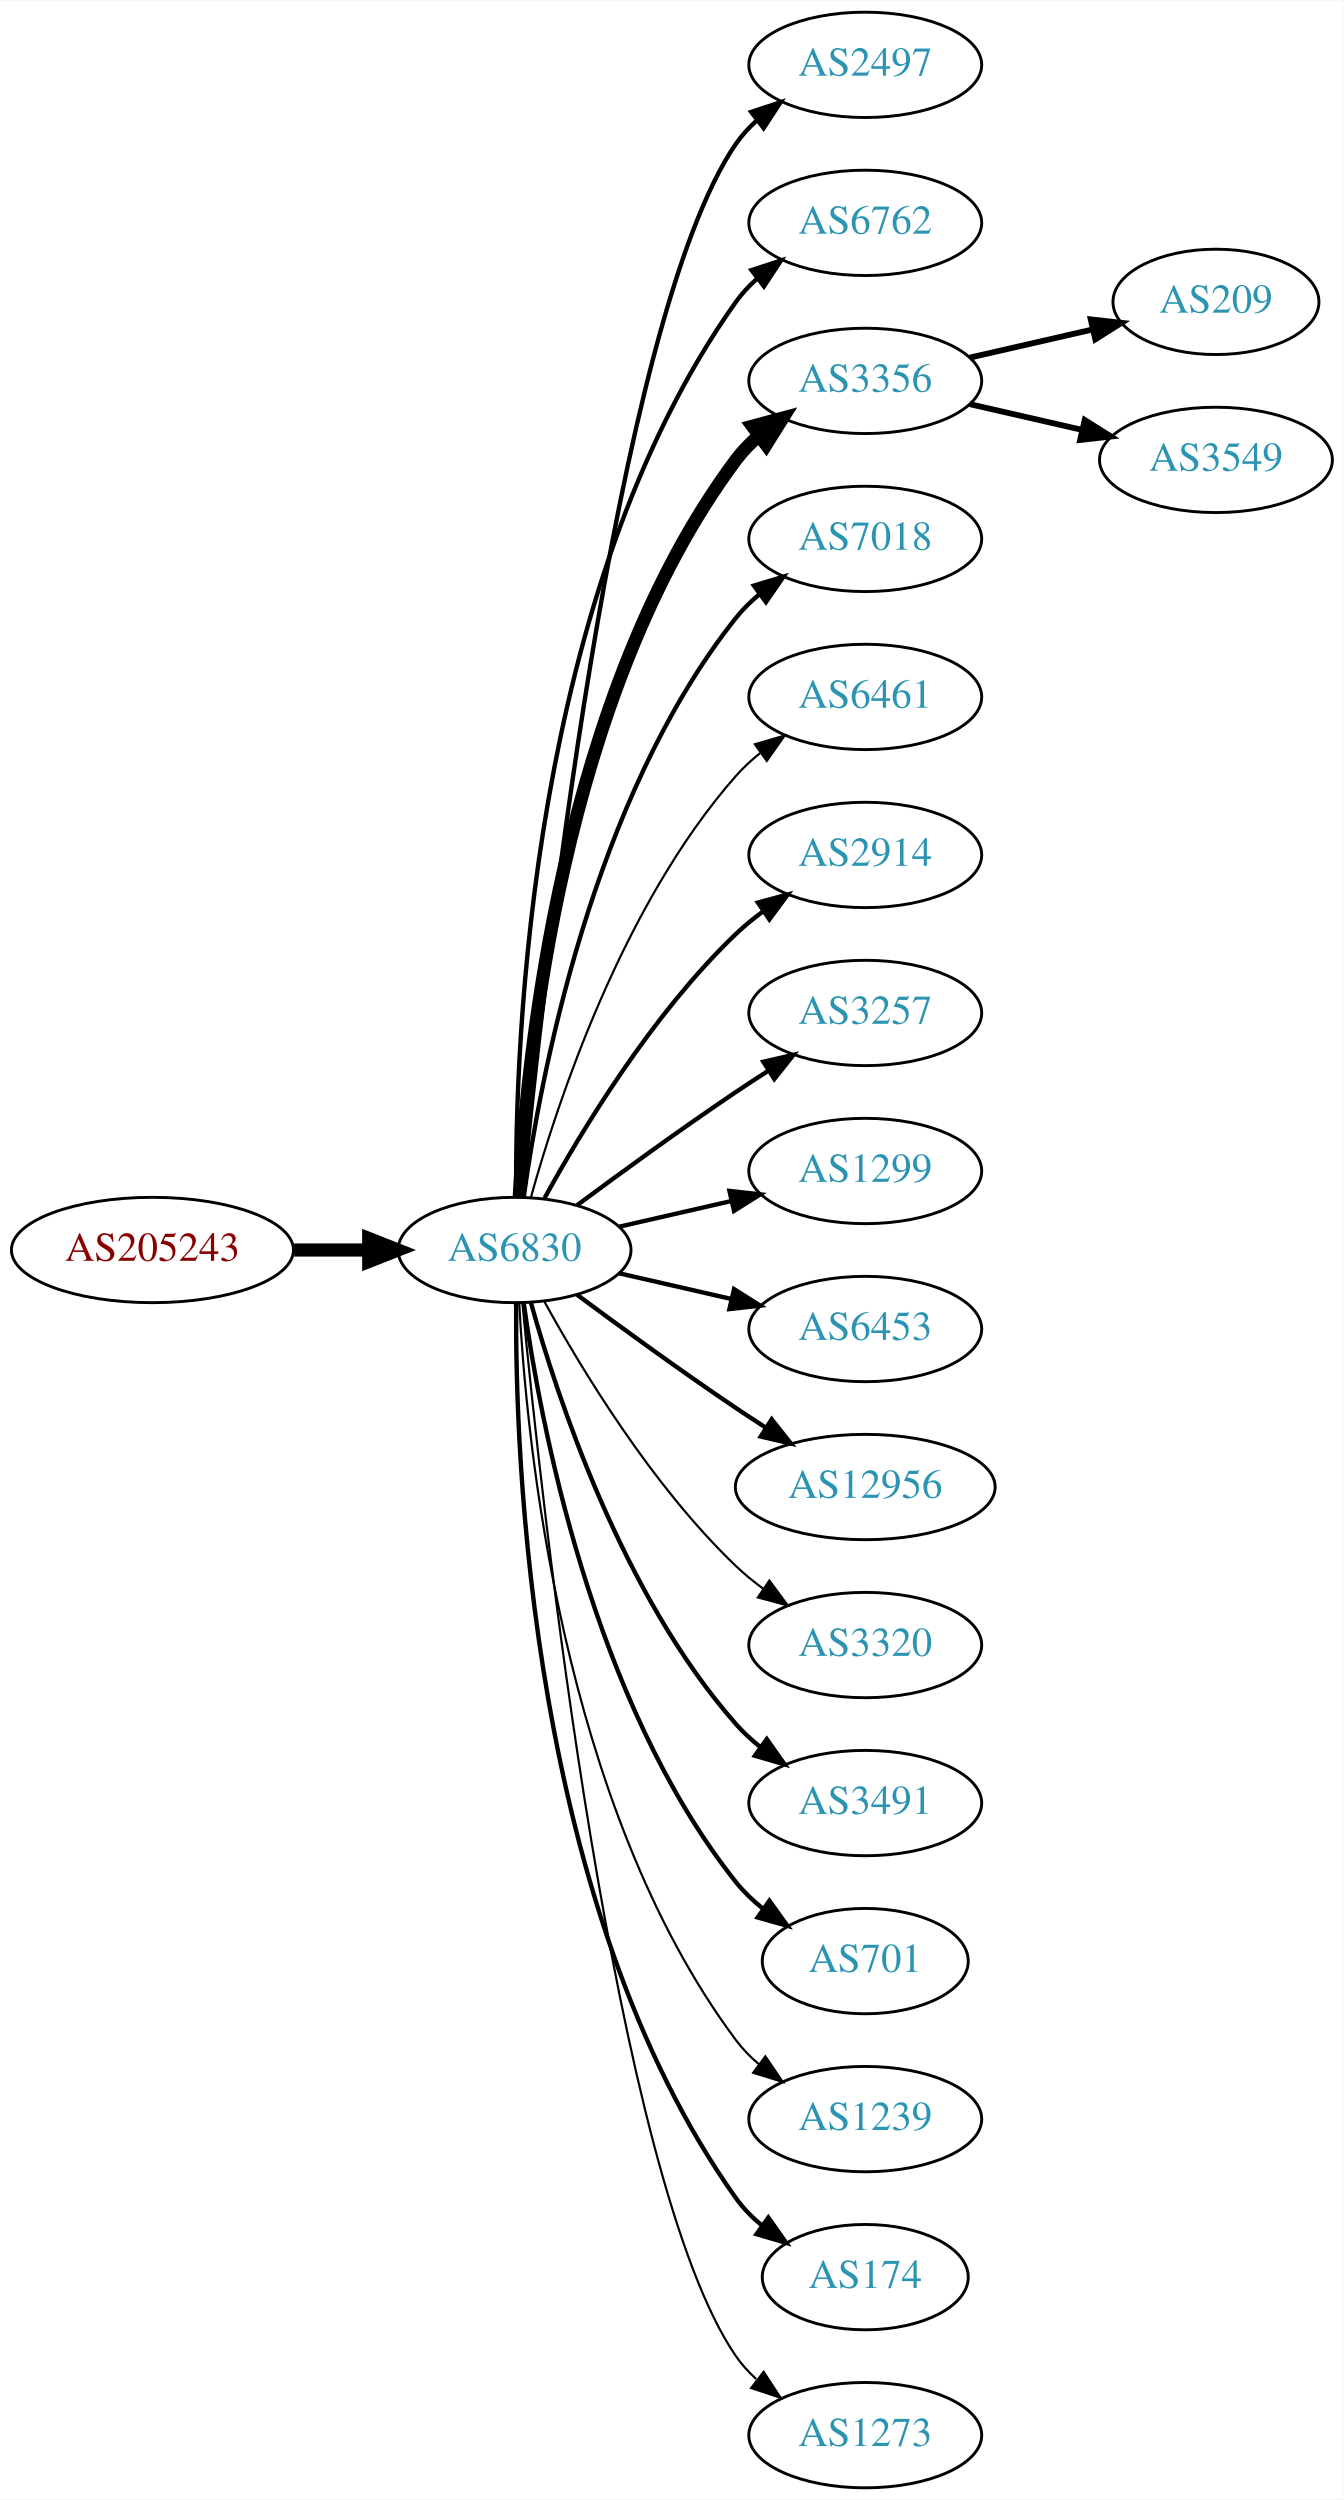
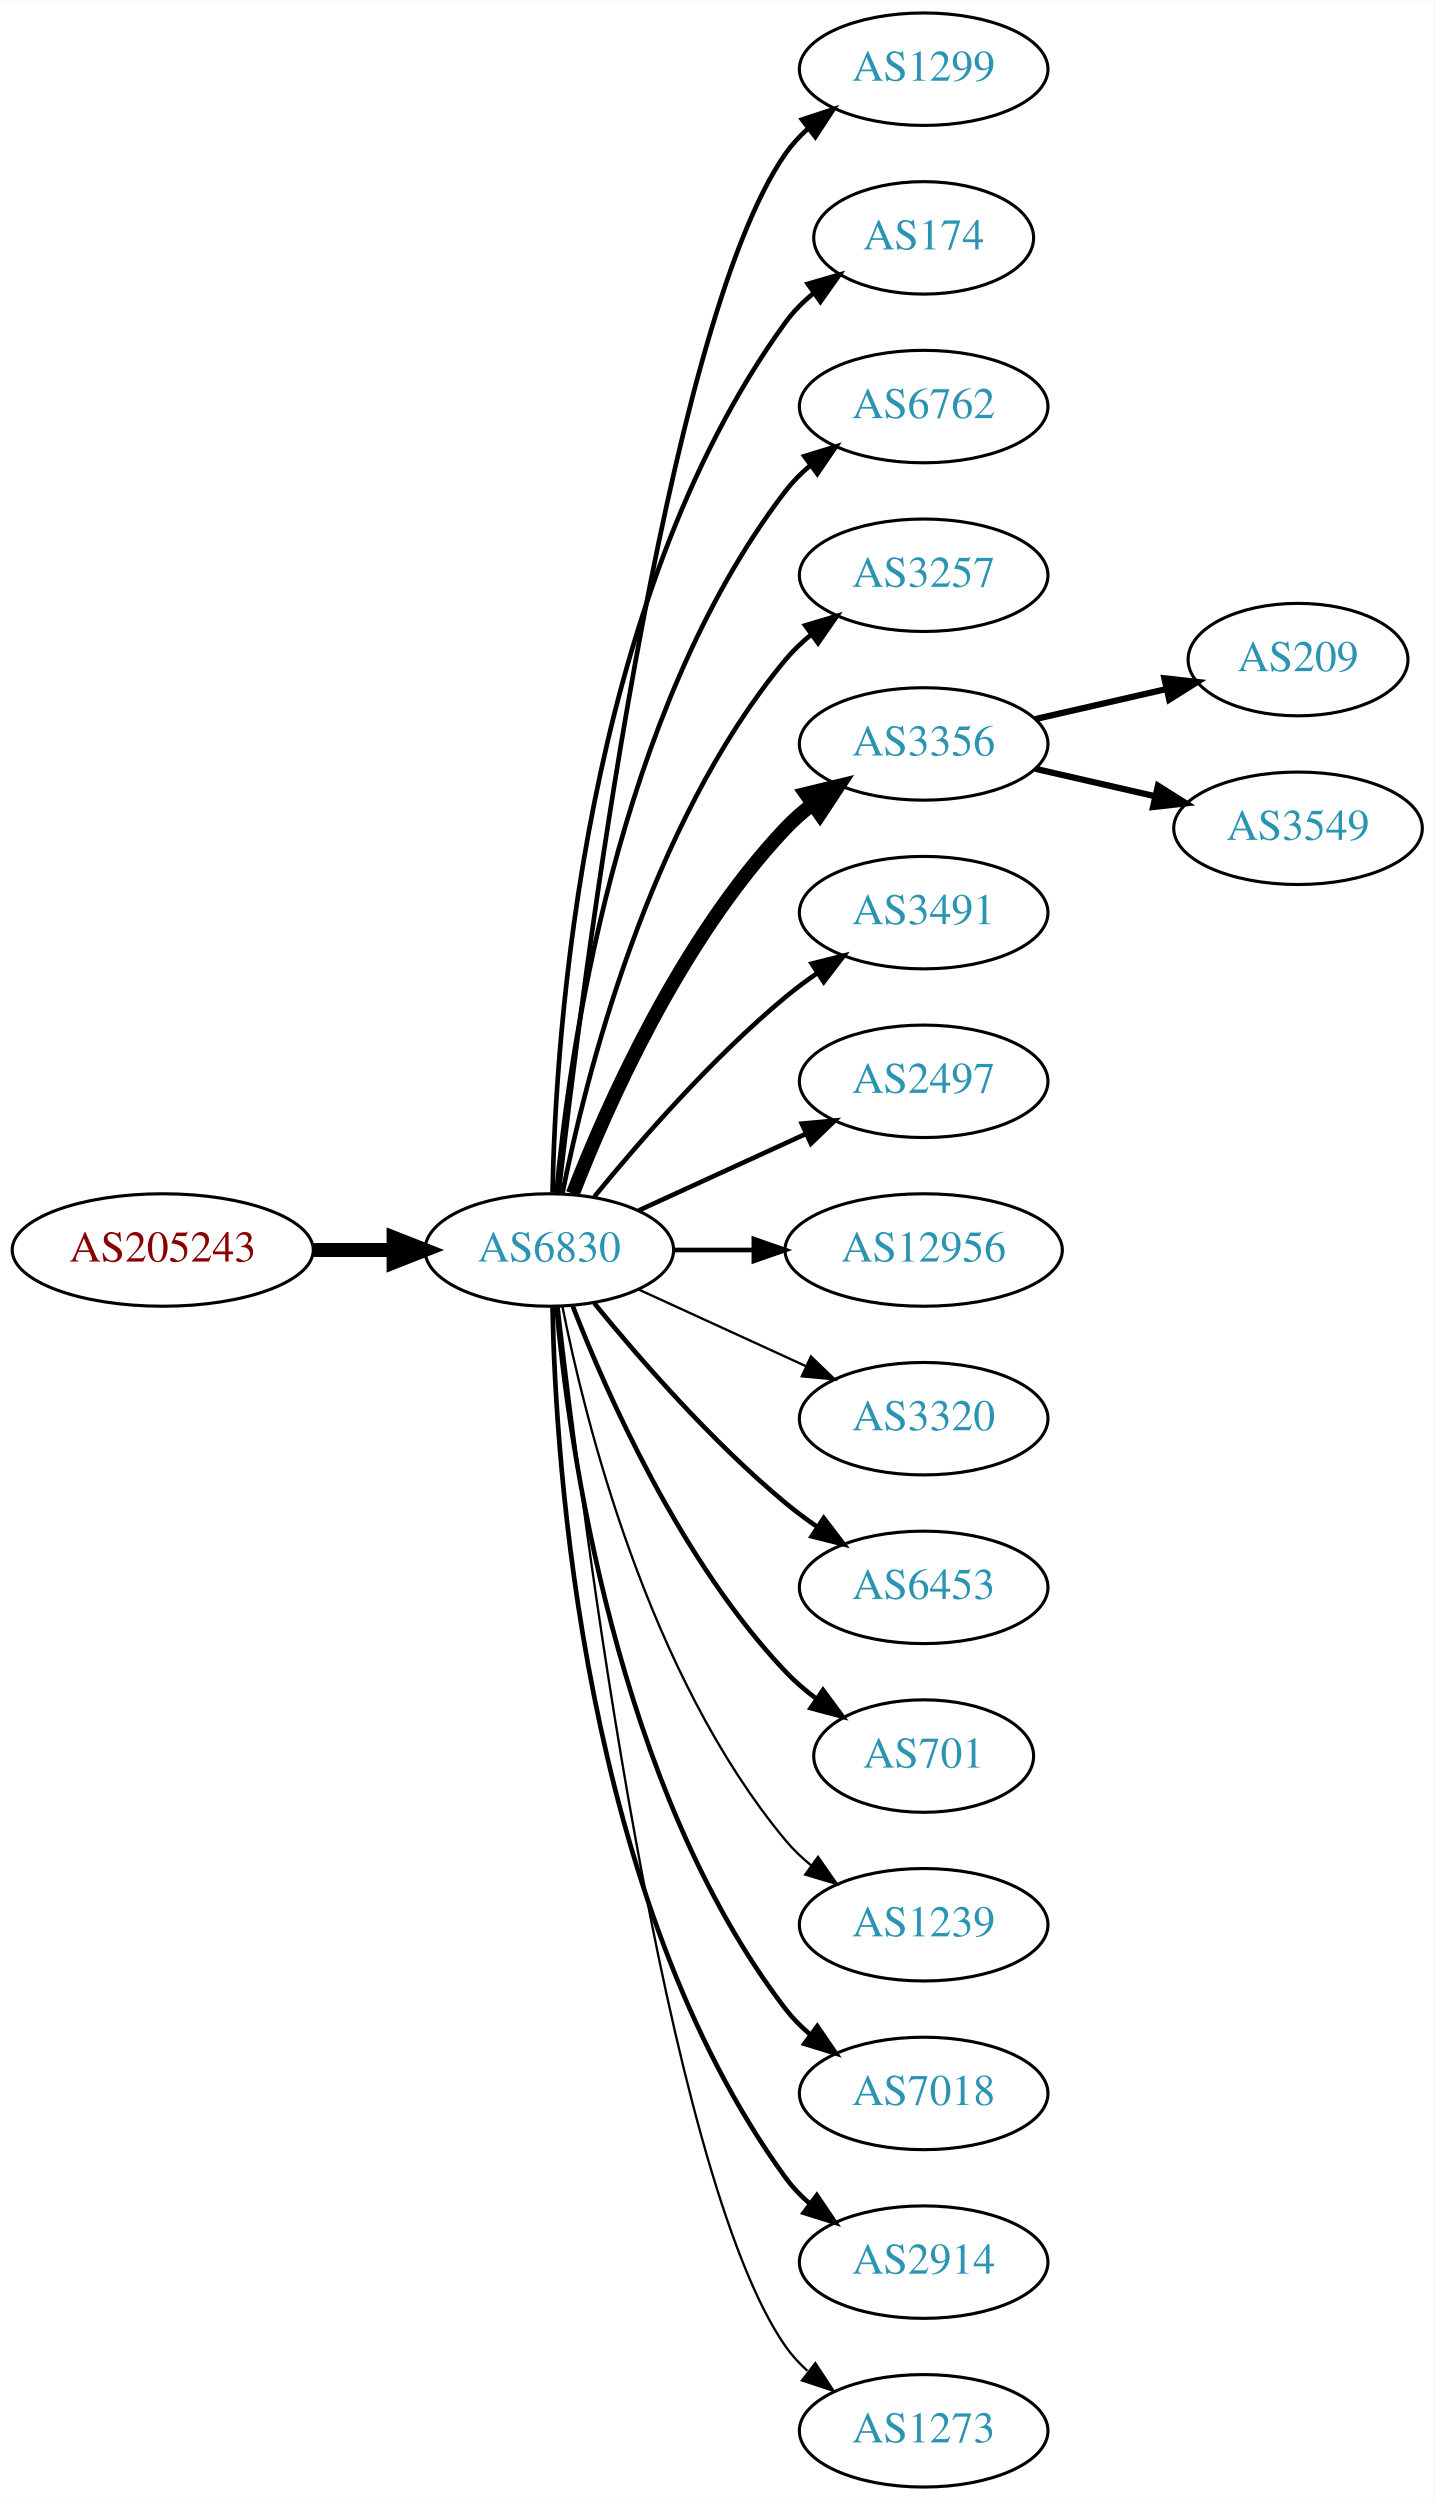
- <svg xmlns="http://www.w3.org/2000/svg" xmlns:xlink="http://www.w3.org/1999/xlink" width="459pt" height="854pt" viewBox="0.00 0.00 459.17 854.00">
-   <g id="graph0" class="graph" transform="scale(1 1) rotate(0) translate(4 850)">
-     <polygon fill="white" stroke="none" points="-4,4 -4,-850 455.17,-850 455.17,4 -4,4" />
+ <svg xmlns="http://www.w3.org/2000/svg" xmlns:xlink="http://www.w3.org/1999/xlink" width="459pt" height="800pt" viewBox="0.00 0.00 459.17 800.00">
+   <g id="graph0" class="graph" transform="scale(1 1) rotate(0) translate(4 796)">
+     <polygon fill="white" stroke="none" points="-4,4 -4,-796 455.17,-796 455.17,4 -4,4" />
    <g id="node1" class="node">
      <g id="a_node1">
        <a xlink:href="/asn/205243" xlink:title="AS205243 ~ CloudNow GmbH [AT]">
-           <ellipse fill="#ffffff" stroke="black" cx="48.096" cy="-423" rx="48.192" ry="18" />
-           <text text-anchor="middle" x="48.096" y="-419.3" font-family="Times,serif" font-size="14.00" fill="#880000">AS205243</text>
+           <ellipse fill="#ffffff" stroke="black" cx="48.096" cy="-396" rx="48.192" ry="18" />
+           <text text-anchor="middle" x="48.096" y="-392.3" font-family="Times,serif" font-size="14.00" fill="#880000">AS205243</text>
        </a>
      </g>
    </g>
    <g id="node2" class="node">
      <g id="a_node2">
        <a xlink:href="/asn/6830" xlink:title="AS6830 ~ LGI-UPC [AT]">
-           <ellipse fill="#ffffff" stroke="black" cx="171.838" cy="-423" rx="39.794" ry="18" />
-           <text text-anchor="middle" x="171.838" y="-419.3" font-family="Times,serif" font-size="14.00" fill="#2c94b3">AS6830</text>
+           <ellipse fill="#ffffff" stroke="black" cx="171.838" cy="-396" rx="39.794" ry="18" />
+           <text text-anchor="middle" x="171.838" y="-392.3" font-family="Times,serif" font-size="14.00" fill="#2c94b3">AS6830</text>
        </a>
      </g>
    </g>
    <g id="edge1" class="edge">
-       <path fill="none" stroke="black" stroke-width="4.5" d="M96.513,-423C104.867,-423 113.577,-423 121.969,-423" />
-       <polygon fill="black" stroke="black" stroke-width="4.5" points="122.004,-426.938 132.004,-423 122.004,-419.063 122.004,-426.938" />
+       <path fill="none" stroke="black" stroke-width="4.5" d="M96.513,-396C104.867,-396 113.577,-396 121.969,-396" />
+       <polygon fill="black" stroke="black" stroke-width="4.5" points="122.004,-399.938 132.004,-396 122.004,-392.063 122.004,-399.938" />
    </g>
    <g id="node3" class="node">
      <g id="a_node3">
-         <a xlink:href="/asn/2497" xlink:title="AS2497 ~ Internet Initiative Japan Inc. [JP]">
-           <ellipse fill="#ffffff" stroke="black" cx="291.681" cy="-828" rx="39.794" ry="18" />
-           <text text-anchor="middle" x="291.681" y="-824.3" font-family="Times,serif" font-size="14.00" fill="#2c94b3">AS2497</text>
+         <a xlink:href="/asn/1299" xlink:title="AS1299 ~ Telia Carrier [EU]">
+           <ellipse fill="#ffffff" stroke="black" cx="291.681" cy="-774" rx="39.794" ry="18" />
+           <text text-anchor="middle" x="291.681" y="-770.3" font-family="Times,serif" font-size="14.00" fill="#2c94b3">AS1299</text>
        </a>
      </g>
    </g>
    <g id="edge2" class="edge">
-       <path fill="none" stroke="black" stroke-width="1.5" d="M174.504,-441.084C180.953,-508.004 206.006,-740.832 247.484,-801 249.442,-803.84 251.806,-806.441 254.406,-808.81" />
-       <polygon fill="black" stroke="black" stroke-width="1.5" points="252.69,-811.905 262.75,-815.229 256.958,-806.357 252.69,-811.905" />
+       <path fill="none" stroke="black" stroke-width="1.5" d="M174.808,-414.101C182.036,-477.928 208.714,-691.628 247.484,-747 249.463,-749.825 251.841,-752.416 254.451,-754.779" />
+       <polygon fill="black" stroke="black" stroke-width="1.5" points="252.744,-757.881 262.81,-761.188 257.003,-752.326 252.744,-757.881" />
    </g>
    <g id="node4" class="node">
      <g id="a_node4">
-         <a xlink:href="/asn/6762" xlink:title="AS6762 ~ TELECOM ITALIA SPARKLE S.p.A. [IT]">
-           <ellipse fill="#ffffff" stroke="black" cx="291.681" cy="-774" rx="39.794" ry="18" />
-           <text text-anchor="middle" x="291.681" y="-770.3" font-family="Times,serif" font-size="14.00" fill="#2c94b3">AS6762</text>
+         <a xlink:href="/asn/174" xlink:title="AS174 ~ Cogent Communications [US]">
+           <ellipse fill="#ffffff" stroke="black" cx="291.681" cy="-720" rx="35.194" ry="18" />
+           <text text-anchor="middle" x="291.681" y="-716.3" font-family="Times,serif" font-size="14.00" fill="#2c94b3">AS174</text>
        </a>
      </g>
    </g>
    <g id="edge3" class="edge">
-       <path fill="none" stroke="black" stroke-width="1.5" d="M172.387,-441.063C171.967,-493.503 177.121,-648.293 247.484,-747 249.486,-749.809 251.881,-752.388 254.502,-754.743" />
-       <polygon fill="black" stroke="black" stroke-width="1.5" points="252.807,-757.852 262.879,-761.139 257.055,-752.288 252.807,-757.852" />
+       <path fill="none" stroke="black" stroke-width="1.5" d="M172.87,-414.337C173.843,-464.079 182.562,-603.806 247.484,-693 250.002,-696.459 253.111,-699.575 256.497,-702.354" />
+       <polygon fill="black" stroke="black" stroke-width="1.5" points="254.578,-705.284 264.755,-708.229 258.636,-699.58 254.578,-705.284" />
    </g>
    <g id="node5" class="node">
      <g id="a_node5">
-         <a xlink:href="/asn/3356" xlink:title="AS3356 ~ Level 3 Parent, LLC [US]">
-           <ellipse fill="#ffffff" stroke="black" cx="291.681" cy="-720" rx="39.794" ry="18" />
-           <text text-anchor="middle" x="291.681" y="-716.3" font-family="Times,serif" font-size="14.00" fill="#2c94b3">AS3356</text>
+         <a xlink:href="/asn/6762" xlink:title="AS6762 ~ TELECOM ITALIA SPARKLE S.p.A. [IT]">
+           <ellipse fill="#ffffff" stroke="black" cx="291.681" cy="-666" rx="39.794" ry="18" />
+           <text text-anchor="middle" x="291.681" y="-662.3" font-family="Times,serif" font-size="14.00" fill="#2c94b3">AS6762</text>
        </a>
      </g>
    </g>
    <g id="edge4" class="edge">
-       <path fill="none" stroke="black" stroke-width="4.5" d="M173.43,-441.023C175.806,-487.412 187.724,-612.893 247.484,-693 249.732,-696.013 252.424,-698.769 255.35,-701.272" />
-       <polygon fill="black" stroke="black" stroke-width="4.5" points="253.121,-704.52 263.502,-707.303 257.805,-698.19 253.121,-704.52" />
+       <path fill="none" stroke="black" stroke-width="1.5" d="M174.122,-414.117C178.02,-457.332 193.037,-568.131 247.484,-639 249.774,-641.981 252.494,-644.716 255.439,-647.205" />
+       <polygon fill="black" stroke="black" stroke-width="1.5" points="253.485,-650.113 263.615,-653.218 257.633,-644.473 253.485,-650.113" />
    </g>
    <g id="node6" class="node">
      <g id="a_node6">
-         <a xlink:href="/asn/7018" xlink:title="AS7018 ~ AT&amp;T Services, Inc. [US]">
-           <ellipse fill="#ffffff" stroke="black" cx="291.681" cy="-666" rx="39.794" ry="18" />
-           <text text-anchor="middle" x="291.681" y="-662.3" font-family="Times,serif" font-size="14.00" fill="#2c94b3">AS7018</text>
+         <a xlink:href="/asn/3257" xlink:title="AS3257 ~ GTT [DE]">
+           <ellipse fill="#ffffff" stroke="black" cx="291.681" cy="-612" rx="39.794" ry="18" />
+           <text text-anchor="middle" x="291.681" y="-608.3" font-family="Times,serif" font-size="14.00" fill="#2c94b3">AS3257</text>
        </a>
      </g>
    </g>
    <g id="edge5" class="edge">
-       <path fill="none" stroke="black" stroke-width="1.5" d="M174.977,-441.17C180.477,-480.974 198.303,-577.233 247.484,-639 249.826,-641.94 252.58,-644.649 255.546,-647.121" />
-       <polygon fill="black" stroke="black" stroke-width="1.5" points="253.611,-650.042 263.752,-653.11 257.738,-644.388 253.611,-650.042" />
+       <path fill="none" stroke="black" stroke-width="1.5" d="M176.037,-414.073C183.2,-450.141 203.474,-532.125 247.484,-585 249.889,-587.889 252.686,-590.563 255.678,-593.013" />
+       <polygon fill="black" stroke="black" stroke-width="1.5" points="253.766,-595.95 263.921,-598.973 257.868,-590.277 253.766,-595.95" />
    </g>
    <g id="node7" class="node">
      <g id="a_node7">
-         <a xlink:href="/asn/6461" xlink:title="AS6461 ~ Zayo Bandwidth [US]">
-           <ellipse fill="#ffffff" stroke="black" cx="291.681" cy="-612" rx="39.794" ry="18" />
-           <text text-anchor="middle" x="291.681" y="-608.3" font-family="Times,serif" font-size="14.00" fill="#2c94b3">AS6461</text>
+         <a xlink:href="/asn/3356" xlink:title="AS3356 ~ Level 3 Parent, LLC [US]">
+           <ellipse fill="#ffffff" stroke="black" cx="291.681" cy="-558" rx="39.794" ry="18" />
+           <text text-anchor="middle" x="291.681" y="-554.3" font-family="Times,serif" font-size="14.00" fill="#2c94b3">AS3356</text>
        </a>
      </g>
    </g>
    <g id="edge6" class="edge">
-       <path fill="none" stroke="black" stroke-width="0.75" d="M177.411,-440.946C186.317,-472.995 208.601,-540.842 247.484,-585 249.968,-587.821 252.818,-590.449 255.844,-592.871" />
-       <polygon fill="black" stroke="black" stroke-width="0.75" points="253.961,-595.828 264.133,-598.791 258.029,-590.131 253.961,-595.828" />
+       <path fill="none" stroke="black" stroke-width="4.5" d="M179.361,-413.994C190.112,-441.728 213.769,-495.429 247.484,-531 250.07,-533.728 252.988,-536.294 256.056,-538.677" />
+       <polygon fill="black" stroke="black" stroke-width="4.5" points="253.959,-542.016 264.404,-544.543 258.486,-535.573 253.959,-542.016" />
    </g>
    <g id="node8" class="node">
      <g id="a_node8">
-         <a xlink:href="/asn/2914" xlink:title="AS2914 ~ NTT America, Inc. [US]">
-           <ellipse fill="#ffffff" stroke="black" cx="291.681" cy="-558" rx="39.794" ry="18" />
-           <text text-anchor="middle" x="291.681" y="-554.3" font-family="Times,serif" font-size="14.00" fill="#2c94b3">AS2914</text>
+         <a xlink:href="/asn/3491" xlink:title="AS3491 ~ PCCW Global, Inc. [US]">
+           <ellipse fill="#ffffff" stroke="black" cx="291.681" cy="-504" rx="39.794" ry="18" />
+           <text text-anchor="middle" x="291.681" y="-500.3" font-family="Times,serif" font-size="14.00" fill="#2c94b3">AS3491</text>
        </a>
      </g>
    </g>
    <g id="edge7" class="edge">
-       <path fill="none" stroke="black" stroke-width="1.5" d="M182.079,-440.713C194.625,-463.561 218.802,-503.611 247.484,-531 250.353,-533.739 253.542,-536.347 256.851,-538.785" />
-       <polygon fill="black" stroke="black" stroke-width="1.5" points="254.974,-541.742 265.21,-544.477 258.914,-535.956 254.974,-541.742" />
+       <path fill="none" stroke="black" stroke-width="1.5" d="M186.257,-413.065C200.372,-430.375 223.786,-457.345 247.484,-477 250.701,-479.668 254.201,-482.27 257.772,-484.741" />
+       <polygon fill="black" stroke="black" stroke-width="1.5" points="255.85,-487.666 266.128,-490.236 259.695,-481.817 255.85,-487.666" />
    </g>
    <g id="node9" class="node">
      <g id="a_node9">
-         <a xlink:href="/asn/3257" xlink:title="AS3257 ~ GTT [DE]">
-           <ellipse fill="#ffffff" stroke="black" cx="291.681" cy="-504" rx="39.794" ry="18" />
-           <text text-anchor="middle" x="291.681" y="-500.3" font-family="Times,serif" font-size="14.00" fill="#2c94b3">AS3257</text>
+         <a xlink:href="/asn/2497" xlink:title="AS2497 ~ Internet Initiative Japan Inc. [JP]">
+           <ellipse fill="#ffffff" stroke="black" cx="291.681" cy="-450" rx="39.794" ry="18" />
+           <text text-anchor="middle" x="291.681" y="-446.3" font-family="Times,serif" font-size="14.00" fill="#2c94b3">AS2497</text>
        </a>
      </g>
    </g>
    <g id="edge8" class="edge">
-       <path fill="none" stroke="black" stroke-width="1.5" d="M193.168,-438.277C208.031,-449.304 228.775,-464.407 247.484,-477 251.033,-479.389 254.784,-481.839 258.532,-484.242" />
-       <polygon fill="black" stroke="black" stroke-width="1.5" points="256.858,-487.325 267.181,-489.712 260.6,-481.409 256.858,-487.325" />
+       <path fill="none" stroke="black" stroke-width="1.5" d="M200.467,-408.661C216.424,-415.973 236.694,-425.261 253.977,-433.181" />
+       <polygon fill="black" stroke="black" stroke-width="1.5" points="252.676,-436.435 263.225,-437.419 255.592,-430.071 252.676,-436.435" />
    </g>
    <g id="node10" class="node">
      <g id="a_node10">
-         <a xlink:href="/asn/1299" xlink:title="AS1299 ~ Telia Carrier [EU]">
-           <ellipse fill="#ffffff" stroke="black" cx="291.681" cy="-450" rx="39.794" ry="18" />
-           <text text-anchor="middle" x="291.681" y="-446.3" font-family="Times,serif" font-size="14.00" fill="#2c94b3">AS1299</text>
+         <a xlink:href="/asn/12956" xlink:title="AS12956 ~ TELXIUS [ES]">
+           <ellipse fill="#ffffff" stroke="black" cx="291.681" cy="-396" rx="44.393" ry="18" />
+           <text text-anchor="middle" x="291.681" y="-392.3" font-family="Times,serif" font-size="14.00" fill="#2c94b3">AS12956</text>
        </a>
      </g>
    </g>
    <g id="edge9" class="edge">
-       <path fill="none" stroke="black" stroke-width="1.5" d="M207.557,-430.955C219.557,-433.704 233.178,-436.825 245.871,-439.733" />
-       <polygon fill="black" stroke="black" stroke-width="1.5" points="245.273,-443.187 255.802,-442.009 246.836,-436.364 245.273,-443.187" />
+       <path fill="none" stroke="black" stroke-width="1.5" d="M211.751,-396C219.853,-396 228.528,-396 237.055,-396" />
+       <polygon fill="black" stroke="black" stroke-width="1.5" points="237.332,-399.5 247.332,-396 237.332,-392.5 237.332,-399.5" />
    </g>
    <g id="node11" class="node">
      <g id="a_node11">
-         <a xlink:href="/asn/6453" xlink:title="AS6453 ~ TATA COMMUNICATIONS (AMERICA) INC [US]">
-           <ellipse fill="#ffffff" stroke="black" cx="291.681" cy="-396" rx="39.794" ry="18" />
-           <text text-anchor="middle" x="291.681" y="-392.3" font-family="Times,serif" font-size="14.00" fill="#2c94b3">AS6453</text>
+         <a xlink:href="/asn/3320" xlink:title="AS3320 ~ DTAG [DE]">
+           <ellipse fill="#ffffff" stroke="black" cx="291.681" cy="-342" rx="39.794" ry="18" />
+           <text text-anchor="middle" x="291.681" y="-338.3" font-family="Times,serif" font-size="14.00" fill="#2c94b3">AS3320</text>
        </a>
      </g>
    </g>
    <g id="edge10" class="edge">
-       <path fill="none" stroke="black" stroke-width="1.5" d="M207.557,-415.045C219.557,-412.296 233.178,-409.175 245.871,-406.267" />
-       <polygon fill="black" stroke="black" stroke-width="1.5" points="246.836,-409.636 255.802,-403.991 245.273,-402.813 246.836,-409.636" />
+       <path fill="none" stroke="black" stroke-width="0.75" d="M200.467,-383.339C216.424,-376.027 236.694,-366.739 253.977,-358.819" />
+       <polygon fill="black" stroke="black" stroke-width="0.75" points="255.592,-361.929 263.225,-354.581 252.676,-355.565 255.592,-361.929" />
    </g>
    <g id="node12" class="node">
      <g id="a_node12">
-         <a xlink:href="/asn/12956" xlink:title="AS12956 ~ TELXIUS [ES]">
-           <ellipse fill="#ffffff" stroke="black" cx="291.681" cy="-342" rx="44.393" ry="18" />
-           <text text-anchor="middle" x="291.681" y="-338.3" font-family="Times,serif" font-size="14.00" fill="#2c94b3">AS12956</text>
+         <a xlink:href="/asn/6453" xlink:title="AS6453 ~ TATA COMMUNICATIONS (AMERICA) INC [US]">
+           <ellipse fill="#ffffff" stroke="black" cx="291.681" cy="-288" rx="39.794" ry="18" />
+           <text text-anchor="middle" x="291.681" y="-284.3" font-family="Times,serif" font-size="14.00" fill="#2c94b3">AS6453</text>
        </a>
      </g>
    </g>
    <g id="edge11" class="edge">
-       <path fill="none" stroke="black" stroke-width="1.5" d="M193.168,-407.723C208.031,-396.696 228.775,-381.593 247.484,-369 250.774,-366.785 254.237,-364.518 257.711,-362.285" />
-       <polygon fill="black" stroke="black" stroke-width="1.5" points="259.708,-365.163 266.279,-356.852 255.959,-359.252 259.708,-365.163" />
+       <path fill="none" stroke="black" stroke-width="1.5" d="M186.257,-378.935C200.372,-361.625 223.786,-334.655 247.484,-315 250.701,-312.332 254.201,-309.73 257.772,-307.259" />
+       <polygon fill="black" stroke="black" stroke-width="1.5" points="259.695,-310.183 266.128,-301.764 255.85,-304.334 259.695,-310.183" />
    </g>
    <g id="node13" class="node">
      <g id="a_node13">
-         <a xlink:href="/asn/3320" xlink:title="AS3320 ~ DTAG [DE]">
-           <ellipse fill="#ffffff" stroke="black" cx="291.681" cy="-288" rx="39.794" ry="18" />
-           <text text-anchor="middle" x="291.681" y="-284.3" font-family="Times,serif" font-size="14.00" fill="#2c94b3">AS3320</text>
+         <a xlink:href="/asn/701" xlink:title="AS701 ~ UUNET [US]">
+           <ellipse fill="#ffffff" stroke="black" cx="291.681" cy="-234" rx="35.194" ry="18" />
+           <text text-anchor="middle" x="291.681" y="-230.3" font-family="Times,serif" font-size="14.00" fill="#2c94b3">AS701</text>
        </a>
      </g>
    </g>
    <g id="edge12" class="edge">
-       <path fill="none" stroke="black" stroke-width="0.75" d="M182.079,-405.287C194.625,-382.439 218.802,-342.389 247.484,-315 250.353,-312.261 253.542,-309.653 256.851,-307.215" />
-       <polygon fill="black" stroke="black" stroke-width="0.75" points="258.914,-310.044 265.21,-301.523 254.974,-304.258 258.914,-310.044" />
+       <path fill="none" stroke="black" stroke-width="1.5" d="M179.361,-378.006C190.112,-350.272 213.769,-296.571 247.484,-261 250.427,-257.895 253.801,-254.999 257.336,-252.345" />
+       <polygon fill="black" stroke="black" stroke-width="1.5" points="259.466,-255.129 265.755,-246.603 255.522,-249.346 259.466,-255.129" />
    </g>
    <g id="node14" class="node">
      <g id="a_node14">
-         <a xlink:href="/asn/3491" xlink:title="AS3491 ~ PCCW Global, Inc. [US]">
-           <ellipse fill="#ffffff" stroke="black" cx="291.681" cy="-234" rx="39.794" ry="18" />
-           <text text-anchor="middle" x="291.681" y="-230.3" font-family="Times,serif" font-size="14.00" fill="#2c94b3">AS3491</text>
+         <a xlink:href="/asn/1239" xlink:title="AS1239 ~ Sprint [US]">
+           <ellipse fill="#ffffff" stroke="black" cx="291.681" cy="-180" rx="39.794" ry="18" />
+           <text text-anchor="middle" x="291.681" y="-176.3" font-family="Times,serif" font-size="14.00" fill="#2c94b3">AS1239</text>
        </a>
      </g>
    </g>
    <g id="edge13" class="edge">
-       <path fill="none" stroke="black" stroke-width="1.5" d="M177.411,-405.054C186.317,-373.005 208.601,-305.158 247.484,-261 249.968,-258.179 252.818,-255.551 255.844,-253.129" />
-       <polygon fill="black" stroke="black" stroke-width="1.5" points="258.029,-255.869 264.133,-247.209 253.961,-250.172 258.029,-255.869" />
+       <path fill="none" stroke="black" stroke-width="0.75" d="M176.037,-377.927C183.2,-341.859 203.474,-259.875 247.484,-207 249.889,-204.111 252.686,-201.437 255.678,-198.987" />
+       <polygon fill="black" stroke="black" stroke-width="0.75" points="257.868,-201.723 263.921,-193.027 253.766,-196.05 257.868,-201.723" />
    </g>
    <g id="node15" class="node">
      <g id="a_node15">
-         <a xlink:href="/asn/701" xlink:title="AS701 ~ UUNET [US]">
-           <ellipse fill="#ffffff" stroke="black" cx="291.681" cy="-180" rx="35.194" ry="18" />
-           <text text-anchor="middle" x="291.681" y="-176.3" font-family="Times,serif" font-size="14.00" fill="#2c94b3">AS701</text>
+         <a xlink:href="/asn/7018" xlink:title="AS7018 ~ AT&amp;T Services, Inc. [US]">
+           <ellipse fill="#ffffff" stroke="black" cx="291.681" cy="-126" rx="39.794" ry="18" />
+           <text text-anchor="middle" x="291.681" y="-122.3" font-family="Times,serif" font-size="14.00" fill="#2c94b3">AS7018</text>
        </a>
      </g>
    </g>
    <g id="edge14" class="edge">
-       <path fill="none" stroke="black" stroke-width="1.5" d="M174.977,-404.83C180.477,-365.026 198.303,-268.767 247.484,-207 250.149,-203.653 253.349,-200.607 256.788,-197.868" />
-       <polygon fill="black" stroke="black" stroke-width="1.5" points="258.925,-200.643 265.101,-192.035 254.905,-194.913 258.925,-200.643" />
+       <path fill="none" stroke="black" stroke-width="1.5" d="M174.122,-377.883C178.02,-334.668 193.037,-223.869 247.484,-153 249.774,-150.019 252.494,-147.284 255.439,-144.795" />
+       <polygon fill="black" stroke="black" stroke-width="1.5" points="257.633,-147.527 263.615,-138.782 253.485,-141.887 257.633,-147.527" />
    </g>
    <g id="node16" class="node">
      <g id="a_node16">
-         <a xlink:href="/asn/1239" xlink:title="AS1239 ~ Sprint [US]">
-           <ellipse fill="#ffffff" stroke="black" cx="291.681" cy="-126" rx="39.794" ry="18" />
-           <text text-anchor="middle" x="291.681" y="-122.3" font-family="Times,serif" font-size="14.00" fill="#2c94b3">AS1239</text>
+         <a xlink:href="/asn/2914" xlink:title="AS2914 ~ NTT America, Inc. [US]">
+           <ellipse fill="#ffffff" stroke="black" cx="291.681" cy="-72" rx="39.794" ry="18" />
+           <text text-anchor="middle" x="291.681" y="-68.3" font-family="Times,serif" font-size="14.00" fill="#2c94b3">AS2914</text>
        </a>
      </g>
    </g>
    <g id="edge15" class="edge">
-       <path fill="none" stroke="black" stroke-width="0.75" d="M173.43,-404.977C175.806,-358.588 187.724,-233.107 247.484,-153 249.732,-149.987 252.424,-147.231 255.35,-144.728" />
-       <polygon fill="black" stroke="black" stroke-width="0.75" points="257.545,-147.458 263.502,-138.697 253.381,-141.831 257.545,-147.458" />
+       <path fill="none" stroke="black" stroke-width="1.5" d="M172.87,-377.663C173.843,-327.921 182.562,-188.194 247.484,-99 249.696,-95.961 252.364,-93.187 255.276,-90.674" />
+       <polygon fill="black" stroke="black" stroke-width="1.5" points="257.471,-93.403 263.407,-84.627 253.294,-87.786 257.471,-93.403" />
    </g>
    <g id="node17" class="node">
      <g id="a_node17">
-         <a xlink:href="/asn/174" xlink:title="AS174 ~ Cogent Communications [US]">
-           <ellipse fill="#ffffff" stroke="black" cx="291.681" cy="-72" rx="35.194" ry="18" />
-           <text text-anchor="middle" x="291.681" y="-68.3" font-family="Times,serif" font-size="14.00" fill="#2c94b3">AS174</text>
-         </a>
-       </g>
-     </g>
-     <g id="edge16" class="edge">
-       <path fill="none" stroke="black" stroke-width="1.5" d="M172.387,-404.937C171.967,-352.497 177.121,-197.707 247.484,-99 249.968,-95.516 253.055,-92.385 256.429,-89.598" />
-       <polygon fill="black" stroke="black" stroke-width="1.5" points="258.568,-92.371 264.674,-83.713 254.501,-86.674 258.568,-92.371" />
-     </g>
-     <g id="node18" class="node">
-       <g id="a_node18">
        <a xlink:href="/asn/1273" xlink:title="AS1273 ~ Vodafone Group PLC [EU]">
          <ellipse fill="#ffffff" stroke="black" cx="291.681" cy="-18" rx="39.794" ry="18" />
          <text text-anchor="middle" x="291.681" y="-14.3" font-family="Times,serif" font-size="14.00" fill="#2c94b3">AS1273</text>
        </a>
      </g>
    </g>
+     <g id="edge16" class="edge">
+       <path fill="none" stroke="black" stroke-width="0.75" d="M174.808,-377.899C182.036,-314.072 208.714,-100.372 247.484,-45 249.463,-42.175 251.841,-39.584 254.451,-37.221" />
+       <polygon fill="black" stroke="black" stroke-width="0.75" points="257.003,-39.674 262.81,-30.812 252.744,-34.119 257.003,-39.674" />
+     </g>
+     <g id="node18" class="node">
+       <g id="a_node18">
+         <a xlink:href="/asn/209" xlink:title="AS209 ~ CenturyLink Communications, LLC [US]">
+           <ellipse fill="#ffffff" stroke="black" cx="411.523" cy="-585" rx="35.194" ry="18" />
+           <text text-anchor="middle" x="411.523" y="-581.3" font-family="Times,serif" font-size="14.00" fill="#2c94b3">AS209</text>
+         </a>
+       </g>
+     </g>
    <g id="edge17" class="edge">
-       <path fill="none" stroke="black" stroke-width="0.75" d="M174.504,-404.916C180.953,-337.996 206.006,-105.168 247.484,-45 249.442,-42.16 251.806,-39.559 254.406,-37.19" />
-       <polygon fill="black" stroke="black" stroke-width="0.75" points="256.958,-39.642 262.75,-30.771 252.69,-34.095 256.958,-39.642" />
+       <path fill="none" stroke="black" stroke-width="2" d="M327.4,-565.955C340.492,-568.955 355.514,-572.396 369.155,-575.522" />
+       <polygon fill="black" stroke="black" stroke-width="2" points="368.733,-579.016 379.262,-577.838 370.297,-572.193 368.733,-579.016" />
    </g>
    <g id="node19" class="node">
      <g id="a_node19">
-         <a xlink:href="/asn/209" xlink:title="AS209 ~ CenturyLink Communications, LLC [US]">
-           <ellipse fill="#ffffff" stroke="black" cx="411.523" cy="-747" rx="35.194" ry="18" />
-           <text text-anchor="middle" x="411.523" y="-743.3" font-family="Times,serif" font-size="14.00" fill="#2c94b3">AS209</text>
+         <a xlink:href="/asn/3549" xlink:title="AS3549 ~ Level 3 Parent, LLC [US]">
+           <ellipse fill="#ffffff" stroke="black" cx="411.523" cy="-531" rx="39.794" ry="18" />
+           <text text-anchor="middle" x="411.523" y="-527.3" font-family="Times,serif" font-size="14.00" fill="#2c94b3">AS3549</text>
        </a>
      </g>
    </g>
    <g id="edge18" class="edge">
-       <path fill="none" stroke="black" stroke-width="2" d="M327.4,-727.955C340.492,-730.955 355.514,-734.396 369.155,-737.522" />
-       <polygon fill="black" stroke="black" stroke-width="2" points="368.733,-741.016 379.262,-739.838 370.297,-734.193 368.733,-741.016" />
-     </g>
-     <g id="node20" class="node">
-       <g id="a_node20">
-         <a xlink:href="/asn/3549" xlink:title="AS3549 ~ Level 3 Parent, LLC [US]">
-           <ellipse fill="#ffffff" stroke="black" cx="411.523" cy="-693" rx="39.794" ry="18" />
-           <text text-anchor="middle" x="411.523" y="-689.3" font-family="Times,serif" font-size="14.00" fill="#2c94b3">AS3549</text>
-         </a>
-       </g>
-     </g>
-     <g id="edge19" class="edge">
-       <path fill="none" stroke="black" stroke-width="2" d="M327.4,-712.045C339.4,-709.296 353.021,-706.175 365.713,-703.267" />
-       <polygon fill="black" stroke="black" stroke-width="2" points="366.679,-706.636 375.645,-700.991 365.116,-699.813 366.679,-706.636" />
+       <path fill="none" stroke="black" stroke-width="2" d="M327.4,-550.045C339.4,-547.296 353.021,-544.175 365.713,-541.267" />
+       <polygon fill="black" stroke="black" stroke-width="2" points="366.679,-544.636 375.645,-538.991 365.116,-537.813 366.679,-544.636" />
    </g>
  </g>
</svg>
